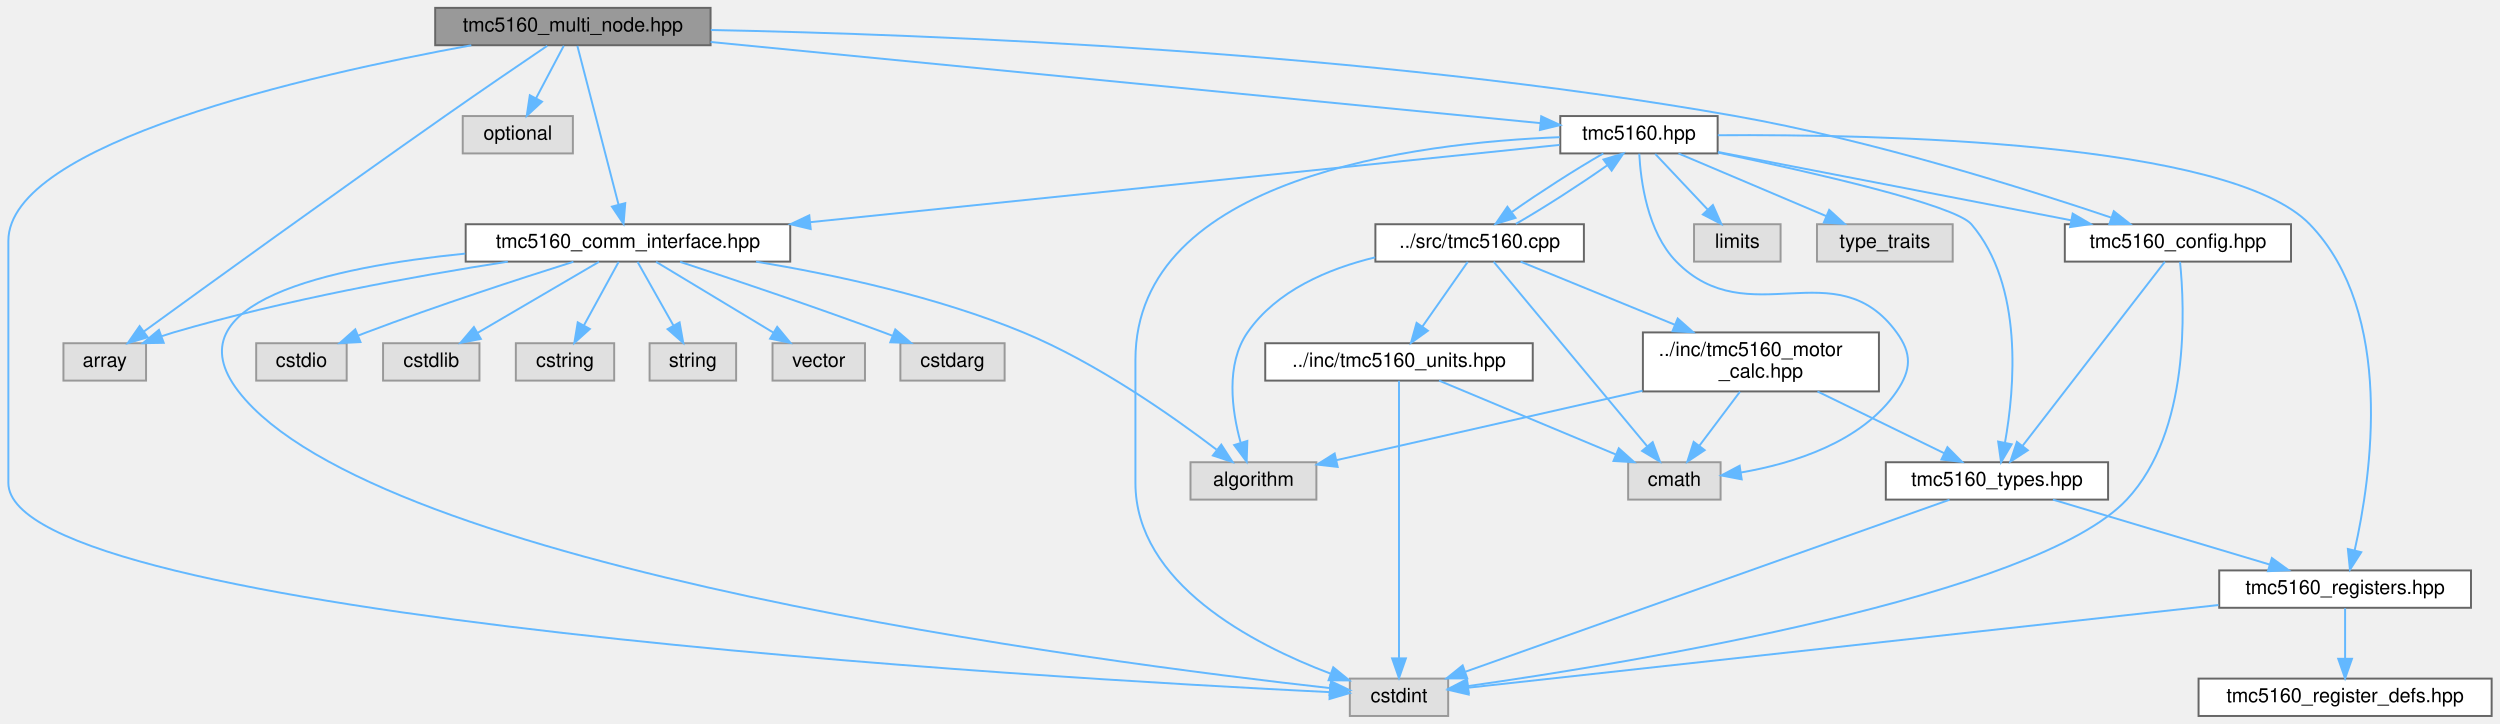
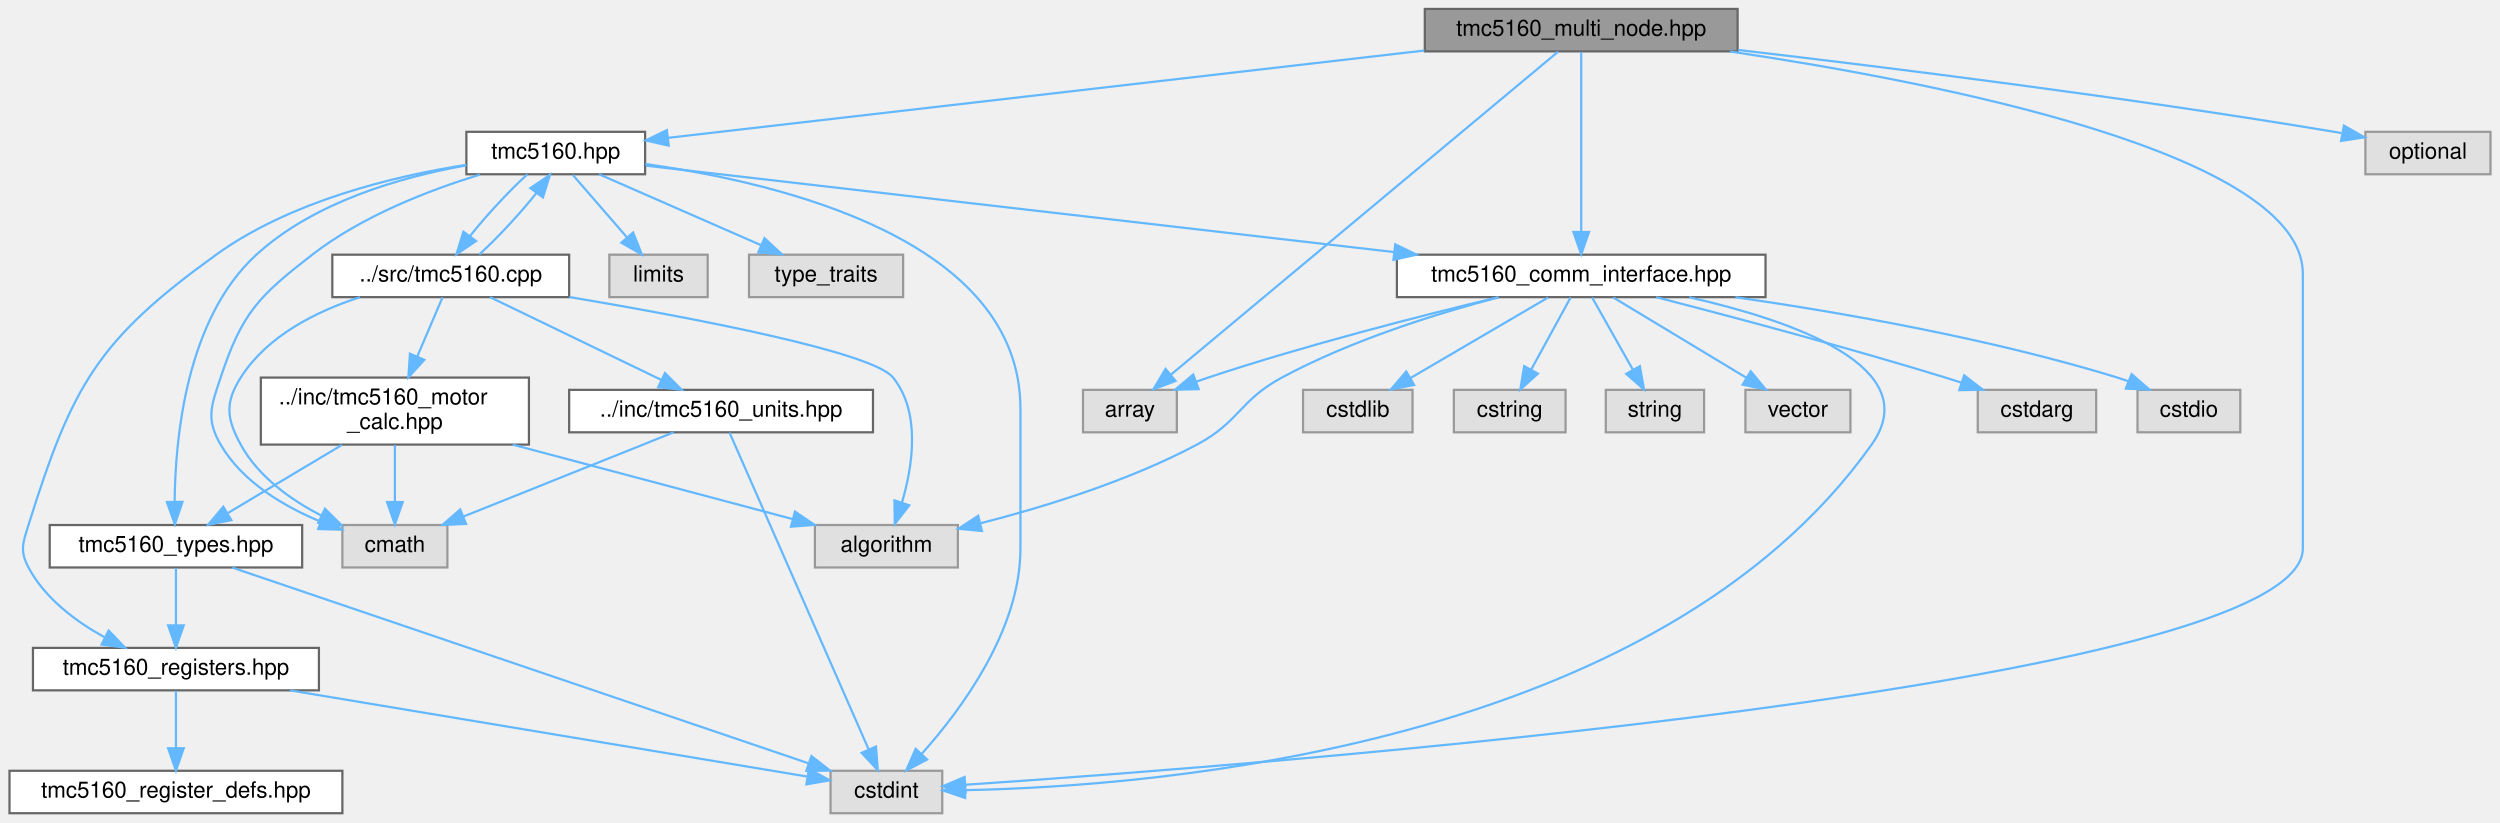
- <svg xmlns="http://www.w3.org/2000/svg" xmlns:xlink="http://www.w3.org/1999/xlink" width="1271pt" height="368pt" viewBox="0.00 0.00 1270.50 368.00">
+ <svg xmlns="http://www.w3.org/2000/svg" xmlns:xlink="http://www.w3.org/1999/xlink" width="1119pt" height="368pt" viewBox="0.00 0.00 1118.50 368.00">
  <g id="graph0" class="graph" transform="scale(1 1) rotate(0) translate(4 364)">
    <g id="Node000001" class="node">
      <g id="a_Node000001">
        <a xlink:title="High-level multi-node manager for multiple TMC5160 drivers on UART.">
-           <polygon fill="#999999" stroke="#666666" points="357,-360 217,-360 217,-341 357,-341 357,-360" />
-           <text text-anchor="middle" x="287" y="-348" font-family="Helvetica,sans-Serif" font-size="10.00">tmc5160_multi_node.hpp</text>
+           <polygon fill="#999999" stroke="#666666" points="773.5,-360 633.5,-360 633.5,-341 773.5,-341 773.5,-360" />
+           <text text-anchor="middle" x="703.5" y="-348" font-family="Helvetica,sans-Serif" font-size="10.00">tmc5160_multi_node.hpp</text>
        </a>
      </g>
    </g>
    <g id="Node000002" class="node">
      <g id="a_Node000002">
        <a xlink:title=" ">
-           <polygon fill="#e0e0e0" stroke="#999999" points="70,-189.5 28,-189.5 28,-170.5 70,-170.5 70,-189.5" />
-           <text text-anchor="middle" x="49" y="-177.5" font-family="Helvetica,sans-Serif" font-size="10.00">array</text>
+           <polygon fill="#e0e0e0" stroke="#999999" points="522.5,-189.5 480.5,-189.5 480.5,-170.5 522.5,-170.5 522.5,-189.5" />
+           <text text-anchor="middle" x="501.5" y="-177.5" font-family="Helvetica,sans-Serif" font-size="10.00">array</text>
        </a>
      </g>
    </g>
    <g id="edge1_Node000001_Node000002" class="edge">
      <g id="a_edge1_Node000001_Node000002">
        <a xlink:title=" ">
-           <path fill="none" stroke="#63b8ff" d="M273.99,-340.72C260.83,-331.8 239.92,-317.56 222,-305 166.12,-265.85 100.85,-218.67 68.81,-195.41" />
-           <polygon fill="#63b8ff" stroke="#63b8ff" points="70.83,-192.55 60.68,-189.51 66.72,-198.22 70.83,-192.55" />
+           <path fill="none" stroke="#63b8ff" d="M693.21,-340.91C660.93,-313.99 561.41,-230.98 519.94,-196.38" />
+           <polygon fill="#63b8ff" stroke="#63b8ff" points="521.94,-193.49 512.02,-189.77 517.45,-198.87 521.94,-193.49" />
        </a>
      </g>
    </g>
    <g id="Node000003" class="node">
      <g id="a_Node000003">
        <a xlink:title=" ">
-           <polygon fill="#e0e0e0" stroke="#999999" points="732,-19 682,-19 682,0 732,0 732,-19" />
-           <text text-anchor="middle" x="707" y="-7" font-family="Helvetica,sans-Serif" font-size="10.00">cstdint</text>
+           <polygon fill="#e0e0e0" stroke="#999999" points="417.5,-19 367.5,-19 367.5,0 417.5,0 417.5,-19" />
+           <text text-anchor="middle" x="392.5" y="-7" font-family="Helvetica,sans-Serif" font-size="10.00">cstdint</text>
        </a>
      </g>
    </g>
    <g id="edge2_Node000001_Node000003" class="edge">
      <g id="a_edge2_Node000001_Node000003">
        <a xlink:title=" ">
-           <path fill="none" stroke="#63b8ff" d="M235.36,-340.98C152.73,-325.87 0,-291.21 0,-241.5 0,-241.5 0,-241.5 0,-118.5 0,-49.82 528.02,-19.19 671.43,-12.13" />
-           <polygon fill="#63b8ff" stroke="#63b8ff" points="672.02,-15.61 681.84,-11.63 671.68,-8.62 672.02,-15.61" />
+           <path fill="none" stroke="#63b8ff" d="M770.03,-340.96C864.59,-326.93 1026.5,-295.08 1026.5,-241.5 1026.5,-241.5 1026.5,-241.5 1026.5,-118.5 1026.5,-57.28 561.2,-21.69 427.83,-12.75" />
+           <polygon fill="#63b8ff" stroke="#63b8ff" points="427.95,-9.25 417.74,-12.08 427.49,-16.23 427.95,-9.25" />
        </a>
      </g>
    </g>
    <g id="Node000004" class="node">
      <g id="a_Node000004">
        <a xlink:title=" ">
-           <polygon fill="#e0e0e0" stroke="#999999" points="287,-305 231,-305 231,-286 287,-286 287,-305" />
-           <text text-anchor="middle" x="259" y="-293" font-family="Helvetica,sans-Serif" font-size="10.00">optional</text>
+           <polygon fill="#e0e0e0" stroke="#999999" points="1110.5,-305 1054.5,-305 1054.5,-286 1110.5,-286 1110.5,-305" />
+           <text text-anchor="middle" x="1082.5" y="-293" font-family="Helvetica,sans-Serif" font-size="10.00">optional</text>
        </a>
      </g>
    </g>
    <g id="edge3_Node000001_Node000004" class="edge">
      <g id="a_edge3_Node000001_Node000004">
        <a xlink:title=" ">
-           <path fill="none" stroke="#63b8ff" d="M282.38,-340.75C278.54,-333.49 272.98,-322.95 268.24,-313.98" />
-           <polygon fill="#63b8ff" stroke="#63b8ff" points="271.3,-312.3 263.54,-305.09 265.11,-315.57 271.3,-312.3" />
+           <path fill="none" stroke="#63b8ff" d="M773.74,-341.64C842.05,-333.67 948.68,-320.34 1040.5,-305 1041.6,-304.82 1042.72,-304.62 1043.84,-304.43" />
+           <polygon fill="#63b8ff" stroke="#63b8ff" points="1044.89,-307.79 1054.08,-302.53 1043.61,-300.91 1044.89,-307.79" />
        </a>
      </g>
    </g>
    <g id="Node000005" class="node">
      <g id="a_Node000005">
        <a xlink:href="tmc5160_8hpp.html" target="_top" xlink:title="Main TMC5160 stepper motor driver interface and subsystem classes.">
-           <polygon fill="white" stroke="#666666" points="869,-305 789,-305 789,-286 869,-286 869,-305" />
-           <text text-anchor="middle" x="829" y="-293" font-family="Helvetica,sans-Serif" font-size="10.00">tmc5160.hpp</text>
+           <polygon fill="white" stroke="#666666" points="284.5,-305 204.5,-305 204.5,-286 284.5,-286 284.5,-305" />
+           <text text-anchor="middle" x="244.5" y="-293" font-family="Helvetica,sans-Serif" font-size="10.00">tmc5160.hpp</text>
        </a>
      </g>
    </g>
    <g id="edge4_Node000001_Node000005" class="edge">
      <g id="a_edge4_Node000001_Node000005">
        <a xlink:title=" ">
-           <path fill="none" stroke="#63b8ff" d="M357.02,-342.65C468.02,-331.8 681.71,-310.9 778.8,-301.41" />
-           <polygon fill="#63b8ff" stroke="#63b8ff" points="779.32,-304.87 788.93,-300.42 778.64,-297.91 779.32,-304.87" />
+           <path fill="none" stroke="#63b8ff" d="M633.29,-341.39C539.85,-330.6 376.88,-311.79 294.8,-302.31" />
+           <polygon fill="#63b8ff" stroke="#63b8ff" points="295.06,-298.81 284.72,-301.14 294.25,-305.77 295.06,-298.81" />
        </a>
      </g>
    </g>
    <g id="Node000009" class="node">
      <g id="a_Node000009">
        <a xlink:href="tmc5160__comm__interface_8hpp.html" target="_top" xlink:title="Communication interfaces for TMC5160 stepper motor driver using SPI and UART.">
-           <polygon fill="white" stroke="#666666" points="397.5,-250 232.5,-250 232.5,-231 397.5,-231 397.5,-250" />
-           <text text-anchor="middle" x="315" y="-238" font-family="Helvetica,sans-Serif" font-size="10.00">tmc5160_comm_interface.hpp</text>
-         </a>
-       </g>
-     </g>
-     <g id="edge39_Node000001_Node000009" class="edge">
-       <g id="a_edge39_Node000001_Node000009">
-         <a xlink:title=" ">
-           <path fill="none" stroke="#63b8ff" d="M289.29,-340.66C293.85,-323.09 304.12,-283.45 310.22,-259.95" />
-           <polygon fill="#63b8ff" stroke="#63b8ff" points="313.63,-260.72 312.76,-250.16 306.86,-258.96 313.63,-260.72" />
+           <polygon fill="white" stroke="#666666" points="786,-250 621,-250 621,-231 786,-231 786,-250" />
+           <text text-anchor="middle" x="703.5" y="-238" font-family="Helvetica,sans-Serif" font-size="10.00">tmc5160_comm_interface.hpp</text>
+         </a>
+       </g>
+     </g>
+     <g id="edge36_Node000001_Node000009" class="edge">
+       <g id="a_edge36_Node000001_Node000009">
+         <a xlink:title=" ">
+           <path fill="none" stroke="#63b8ff" d="M703.5,-340.66C703.5,-323.17 703.5,-283.8 703.5,-260.27" />
+           <polygon fill="#63b8ff" stroke="#63b8ff" points="707,-260.16 703.5,-250.16 700,-260.16 707,-260.16" />
+         </a>
+       </g>
+     </g>
+     <g id="edge6_Node000005_Node000003" class="edge">
+       <g id="a_edge6_Node000005_Node000003">
+         <a xlink:title=" ">
+           <path fill="none" stroke="#63b8ff" d="M284.6,-290.58C345.05,-282.21 452.5,-256.69 452.5,-181 452.5,-181 452.5,-181 452.5,-118.5 452.5,-82.09 426.12,-46.48 408.34,-26.62" />
+           <polygon fill="#63b8ff" stroke="#63b8ff" points="410.73,-24.05 401.35,-19.11 405.61,-28.82 410.73,-24.05" />
+         </a>
+       </g>
+     </g>
+     <g id="Node000006" class="node">
+       <g id="a_Node000006">
+         <a xlink:title=" ">
+           <polygon fill="#e0e0e0" stroke="#999999" points="196,-129 149,-129 149,-110 196,-110 196,-129" />
+           <text text-anchor="middle" x="172.5" y="-117" font-family="Helvetica,sans-Serif" font-size="10.00">cmath</text>
+         </a>
+       </g>
+     </g>
+     <g id="edge5_Node000005_Node000006" class="edge">
+       <g id="a_edge5_Node000005_Node000006">
+         <a xlink:title=" ">
+           <path fill="none" stroke="#63b8ff" d="M210.59,-285.86C187.73,-278.85 157.8,-267.27 135.5,-250 111.39,-231.33 104.1,-223.94 94.5,-195 90.3,-182.34 87.8,-176.53 94.5,-165 104.19,-148.32 122.73,-137.37 139.3,-130.51" />
+           <polygon fill="#63b8ff" stroke="#63b8ff" points="140.64,-133.74 148.75,-126.92 138.16,-127.2 140.64,-133.74" />
+         </a>
+       </g>
+     </g>
+     <g id="Node000007" class="node">
+       <g id="a_Node000007">
+         <a xlink:title=" ">
+           <polygon fill="#e0e0e0" stroke="#999999" points="312.5,-250 268.5,-250 268.5,-231 312.5,-231 312.5,-250" />
+           <text text-anchor="middle" x="290.5" y="-238" font-family="Helvetica,sans-Serif" font-size="10.00">limits</text>
+         </a>
+       </g>
+     </g>
+     <g id="edge7_Node000005_Node000007" class="edge">
+       <g id="a_edge7_Node000005_Node000007">
+         <a xlink:title=" ">
+           <path fill="none" stroke="#63b8ff" d="M252.1,-285.75C258.66,-278.18 268.32,-267.05 276.31,-257.84" />
+           <polygon fill="#63b8ff" stroke="#63b8ff" points="279.13,-259.94 283.05,-250.09 273.85,-255.35 279.13,-259.94" />
+         </a>
+       </g>
+     </g>
+     <g id="Node000008" class="node">
+       <g id="a_Node000008">
+         <a xlink:title=" ">
+           <polygon fill="#e0e0e0" stroke="#999999" points="400,-250 331,-250 331,-231 400,-231 400,-250" />
+           <text text-anchor="middle" x="365.5" y="-238" font-family="Helvetica,sans-Serif" font-size="10.00">type_traits</text>
+         </a>
+       </g>
+     </g>
+     <g id="edge8_Node000005_Node000008" class="edge">
+       <g id="a_edge8_Node000005_Node000008">
+         <a xlink:title=" ">
+           <path fill="none" stroke="#63b8ff" d="M263.94,-285.98C283.49,-277.42 313.88,-264.11 336.32,-254.28" />
+           <polygon fill="#63b8ff" stroke="#63b8ff" points="337.95,-257.39 345.71,-250.17 335.14,-250.98 337.95,-257.39" />
+         </a>
+       </g>
+     </g>
+     <g id="edge9_Node000005_Node000009" class="edge">
+       <g id="a_edge9_Node000005_Node000009">
+         <a xlink:title=" ">
+           <path fill="none" stroke="#63b8ff" d="M284.83,-289.84C359.49,-281.22 520.63,-262.62 619.8,-251.16" />
+           <polygon fill="#63b8ff" stroke="#63b8ff" points="620.26,-254.64 629.79,-250.01 619.46,-247.68 620.26,-254.64" />
        </a>
      </g>
    </g>
    <g id="Node000017" class="node">
      <g id="a_Node000017">
-         <a xlink:href="tmc5160__config_8hpp.html" target="_top" xlink:title="Configuration structures for TMC5160 stepper motor driver.">
-           <polygon fill="white" stroke="#666666" points="1160.5,-250 1045.5,-250 1045.5,-231 1160.5,-231 1160.5,-250" />
-           <text text-anchor="middle" x="1103" y="-238" font-family="Helvetica,sans-Serif" font-size="10.00">tmc5160_config.hpp</text>
-         </a>
-       </g>
-     </g>
-     <g id="edge40_Node000001_Node000017" class="edge">
-       <g id="a_edge40_Node000001_Node000017">
-         <a xlink:title=" ">
-           <path fill="none" stroke="#63b8ff" d="M357.16,-348.74C468.43,-346.52 691.82,-337.94 878,-305 947.15,-292.77 1025.61,-268.06 1069.2,-253.33" />
-           <polygon fill="#63b8ff" stroke="#63b8ff" points="1070.4,-256.62 1078.74,-250.08 1068.14,-250 1070.4,-256.62" />
-         </a>
-       </g>
-     </g>
-     <g id="edge6_Node000005_Node000003" class="edge">
-       <g id="a_edge6_Node000005_Node000003">
-         <a xlink:title=" ">
-           <path fill="none" stroke="#63b8ff" d="M788.72,-294.26C716.63,-291.47 573,-274.22 573,-181 573,-181 573,-181 573,-118.5 573,-67.54 632.47,-36.55 672.18,-21.53" />
-           <polygon fill="#63b8ff" stroke="#63b8ff" points="673.58,-24.75 681.8,-18.06 671.2,-18.16 673.58,-24.75" />
-         </a>
-       </g>
-     </g>
-     <g id="Node000006" class="node">
-       <g id="a_Node000006">
-         <a xlink:title=" ">
-           <polygon fill="#e0e0e0" stroke="#999999" points="870.5,-129 823.5,-129 823.5,-110 870.5,-110 870.5,-129" />
-           <text text-anchor="middle" x="847" y="-117" font-family="Helvetica,sans-Serif" font-size="10.00">cmath</text>
-         </a>
-       </g>
-     </g>
-     <g id="edge5_Node000005_Node000006" class="edge">
-       <g id="a_edge5_Node000005_Node000006">
-         <a xlink:title=" ">
-           <path fill="none" stroke="#63b8ff" d="M829.15,-285.85C829.85,-272.31 833.18,-246.12 848,-231 884.6,-193.66 929.2,-237.25 960,-195 967.85,-184.23 967.5,-176.02 960,-165 942.4,-139.15 907.26,-128.32 880.82,-123.78" />
-           <polygon fill="#63b8ff" stroke="#63b8ff" points="881.22,-120.3 870.81,-122.28 880.18,-127.22 881.22,-120.3" />
-         </a>
-       </g>
-     </g>
-     <g id="Node000007" class="node">
-       <g id="a_Node000007">
-         <a xlink:title=" ">
-           <polygon fill="#e0e0e0" stroke="#999999" points="901,-250 857,-250 857,-231 901,-231 901,-250" />
-           <text text-anchor="middle" x="879" y="-238" font-family="Helvetica,sans-Serif" font-size="10.00">limits</text>
-         </a>
-       </g>
-     </g>
-     <g id="edge7_Node000005_Node000007" class="edge">
-       <g id="a_edge7_Node000005_Node000007">
-         <a xlink:title=" ">
-           <path fill="none" stroke="#63b8ff" d="M837.26,-285.75C844.46,-278.11 855.11,-266.82 863.85,-257.56" />
-           <polygon fill="#63b8ff" stroke="#63b8ff" points="866.58,-259.76 870.9,-250.09 861.49,-254.96 866.58,-259.76" />
-         </a>
-       </g>
-     </g>
-     <g id="Node000008" class="node">
-       <g id="a_Node000008">
-         <a xlink:title=" ">
-           <polygon fill="#e0e0e0" stroke="#999999" points="988.5,-250 919.5,-250 919.5,-231 988.5,-231 988.5,-250" />
-           <text text-anchor="middle" x="954" y="-238" font-family="Helvetica,sans-Serif" font-size="10.00">type_traits</text>
-         </a>
-       </g>
-     </g>
-     <g id="edge8_Node000005_Node000008" class="edge">
-       <g id="a_edge8_Node000005_Node000008">
-         <a xlink:title=" ">
-           <path fill="none" stroke="#63b8ff" d="M849.08,-285.98C869.37,-277.38 900.96,-263.99 924.17,-254.15" />
-           <polygon fill="#63b8ff" stroke="#63b8ff" points="925.71,-257.3 933.55,-250.17 922.98,-250.85 925.71,-257.3" />
-         </a>
-       </g>
-     </g>
-     <g id="edge9_Node000005_Node000009" class="edge">
-       <g id="a_edge9_Node000005_Node000009">
-         <a xlink:title=" ">
-           <path fill="none" stroke="#63b8ff" d="M788.67,-290.34C707.11,-281.93 520.77,-262.72 407.64,-251.05" />
-           <polygon fill="#63b8ff" stroke="#63b8ff" points="407.91,-247.56 397.6,-250.02 407.19,-254.52 407.91,-247.56" />
+         <a xlink:href="tmc5160__registers_8hpp.html" target="_top" xlink:title="Register definitions and bitfield structures for TMC5160 stepper motor driver.">
+           <polygon fill="white" stroke="#666666" points="138.5,-74 10.5,-74 10.5,-55 138.5,-55 138.5,-74" />
+           <text text-anchor="middle" x="74.5" y="-62" font-family="Helvetica,sans-Serif" font-size="10.00">tmc5160_registers.hpp</text>
        </a>
      </g>
    </g>
    <g id="edge19_Node000005_Node000017" class="edge">
      <g id="a_edge19_Node000005_Node000017">
        <a xlink:title=" ">
-           <path fill="none" stroke="#63b8ff" d="M869.14,-286.74C916.61,-277.55 995.87,-262.22 1048.78,-251.99" />
-           <polygon fill="#63b8ff" stroke="#63b8ff" points="1049.51,-255.41 1058.67,-250.08 1048.18,-248.54 1049.51,-255.41" />
+           <path fill="none" stroke="#63b8ff" d="M204.46,-290.23C171.78,-285.1 125.74,-273.95 92.5,-250 39.39,-211.73 28.06,-191.48 8.5,-129 5.98,-120.94 4.53,-117.46 8.5,-110 15.81,-96.25 29.47,-85.99 42.47,-78.8" />
+           <polygon fill="#63b8ff" stroke="#63b8ff" points="44.39,-81.75 51.72,-74.11 41.22,-75.51 44.39,-81.75" />
+         </a>
+       </g>
+     </g>
+     <g id="Node000019" class="node">
+       <g id="a_Node000019">
+         <a xlink:href="tmc5160__types_8hpp.html" target="_top" xlink:title="Type definitions and enumerations for TMC5160 stepper motor driver.">
+           <polygon fill="white" stroke="#666666" points="131,-129 18,-129 18,-110 131,-110 131,-129" />
+           <text text-anchor="middle" x="74.5" y="-117" font-family="Helvetica,sans-Serif" font-size="10.00">tmc5160_types.hpp</text>
+         </a>
+       </g>
+     </g>
+     <g id="edge22_Node000005_Node000019" class="edge">
+       <g id="a_edge22_Node000005_Node000019">
+         <a xlink:title=" ">
+           <path fill="none" stroke="#63b8ff" d="M204.35,-289.96C175.16,-284.75 136.39,-273.64 110.5,-250 79.15,-221.37 74.18,-168.03 73.92,-139.56" />
+           <polygon fill="#63b8ff" stroke="#63b8ff" points="77.43,-139.37 74.03,-129.34 70.43,-139.3 77.43,-139.37" />
+         </a>
+       </g>
+     </g>
+     <g id="Node000020" class="node">
+       <g id="a_Node000020">
+         <a xlink:href="tmc5160_8cpp.html" target="_top" xlink:title="Implementation of TMC5160 driver methods.">
+           <polygon fill="white" stroke="#666666" points="250.5,-250 144.5,-250 144.5,-231 250.5,-231 250.5,-250" />
+           <text text-anchor="middle" x="197.5" y="-238" font-family="Helvetica,sans-Serif" font-size="10.00">../src/tmc5160.cpp</text>
+         </a>
+       </g>
+     </g>
+     <g id="edge25_Node000005_Node000020" class="edge">
+       <g id="a_edge25_Node000005_Node000020">
+         <a xlink:title=" ">
+           <path fill="none" stroke="#63b8ff" d="M231.83,-285.98C223.58,-278.53 213.39,-267.49 206.05,-258.27" />
+           <polygon fill="#63b8ff" stroke="#63b8ff" points="208.81,-256.12 200.04,-250.17 203.18,-260.29 208.81,-256.12" />
+         </a>
+       </g>
+     </g>
+     <g id="edge11_Node000009_Node000002" class="edge">
+       <g id="a_edge11_Node000009_Node000002">
+         <a xlink:title=" ">
+           <path fill="none" stroke="#63b8ff" d="M666.31,-230.95C632.22,-222.79 580.5,-209.6 536.5,-195 534.83,-194.45 533.13,-193.86 531.42,-193.24" />
+           <polygon fill="#63b8ff" stroke="#63b8ff" points="532.3,-189.83 521.71,-189.56 529.82,-196.38 532.3,-189.83" />
+         </a>
+       </g>
+     </g>
+     <g id="edge13_Node000009_Node000003" class="edge">
+       <g id="a_edge13_Node000009_Node000003">
+         <a xlink:title=" ">
+           <path fill="none" stroke="#63b8ff" d="M751.79,-230.94C798.25,-220.46 858.1,-199.69 833.5,-165 737.76,-30.02 514.58,-12.05 427.85,-10.33" />
+           <polygon fill="#63b8ff" stroke="#63b8ff" points="427.78,-6.82 417.73,-10.19 427.68,-13.82 427.78,-6.82" />
+         </a>
+       </g>
+     </g>
+     <g id="Node000010" class="node">
+       <g id="a_Node000010">
+         <a xlink:title=" ">
+           <polygon fill="#e0e0e0" stroke="#999999" points="424.5,-129 360.5,-129 360.5,-110 424.5,-110 424.5,-129" />
+           <text text-anchor="middle" x="392.5" y="-117" font-family="Helvetica,sans-Serif" font-size="10.00">algorithm</text>
+         </a>
+       </g>
+     </g>
+     <g id="edge10_Node000009_Node000010" class="edge">
+       <g id="a_edge10_Node000009_Node000010">
+         <a xlink:title=" ">
+           <path fill="none" stroke="#63b8ff" d="M666.55,-230.94C638.82,-223.65 600.46,-211.69 569.5,-195 550.56,-184.79 550.5,-175.11 531.5,-165 500.82,-148.67 463.12,-137.07 434.72,-129.81" />
+           <polygon fill="#63b8ff" stroke="#63b8ff" points="435.26,-126.34 424.71,-127.33 433.58,-133.13 435.26,-126.34" />
+         </a>
+       </g>
+     </g>
+     <g id="Node000011" class="node">
+       <g id="a_Node000011">
+         <a xlink:title=" ">
+           <polygon fill="#e0e0e0" stroke="#999999" points="934,-189.5 881,-189.5 881,-170.5 934,-170.5 934,-189.5" />
+           <text text-anchor="middle" x="907.5" y="-177.5" font-family="Helvetica,sans-Serif" font-size="10.00">cstdarg</text>
+         </a>
+       </g>
+     </g>
+     <g id="edge12_Node000009_Node000011" class="edge">
+       <g id="a_edge12_Node000009_Node000011">
+         <a xlink:title=" ">
+           <path fill="none" stroke="#63b8ff" d="M737.08,-230.99C770.16,-222.45 822.05,-208.64 866.5,-195 868.81,-194.29 871.18,-193.54 873.56,-192.77" />
+           <polygon fill="#63b8ff" stroke="#63b8ff" points="874.91,-196.01 883.3,-189.54 872.71,-189.37 874.91,-196.01" />
+         </a>
+       </g>
+     </g>
+     <g id="Node000012" class="node">
+       <g id="a_Node000012">
+         <a xlink:title=" ">
+           <polygon fill="#e0e0e0" stroke="#999999" points="998.5,-189.5 952.5,-189.5 952.5,-170.5 998.5,-170.5 998.5,-189.5" />
+           <text text-anchor="middle" x="975.5" y="-177.5" font-family="Helvetica,sans-Serif" font-size="10.00">cstdio</text>
+         </a>
+       </g>
+     </g>
+     <g id="edge14_Node000009_Node000012" class="edge">
+       <g id="a_edge14_Node000009_Node000012">
+         <a xlink:title=" ">
+           <path fill="none" stroke="#63b8ff" d="M772.52,-230.98C821.04,-223.96 887.09,-212.32 943.5,-195 945.13,-194.5 946.8,-193.94 948.46,-193.34" />
+           <polygon fill="#63b8ff" stroke="#63b8ff" points="949.85,-196.55 957.83,-189.59 947.25,-190.05 949.85,-196.55" />
+         </a>
+       </g>
+     </g>
+     <g id="Node000013" class="node">
+       <g id="a_Node000013">
+         <a xlink:title=" ">
+           <polygon fill="#e0e0e0" stroke="#999999" points="628,-189.5 579,-189.5 579,-170.5 628,-170.5 628,-189.5" />
+           <text text-anchor="middle" x="603.5" y="-177.5" font-family="Helvetica,sans-Serif" font-size="10.00">cstdlib</text>
+         </a>
+       </g>
+     </g>
+     <g id="edge15_Node000009_Node000013" class="edge">
+       <g id="a_edge15_Node000009_Node000013">
+         <a xlink:title=" ">
+           <path fill="none" stroke="#63b8ff" d="M688.74,-230.87C672.5,-221.36 646.15,-205.95 627.04,-194.77" />
+           <polygon fill="#63b8ff" stroke="#63b8ff" points="628.71,-191.7 618.32,-189.67 625.18,-197.74 628.71,-191.7" />
+         </a>
+       </g>
+     </g>
+     <g id="Node000014" class="node">
+       <g id="a_Node000014">
+         <a xlink:title=" ">
+           <polygon fill="#e0e0e0" stroke="#999999" points="696.5,-189.5 646.5,-189.5 646.5,-170.5 696.5,-170.5 696.5,-189.5" />
+           <text text-anchor="middle" x="671.5" y="-177.5" font-family="Helvetica,sans-Serif" font-size="10.00">cstring</text>
+         </a>
+       </g>
+     </g>
+     <g id="edge16_Node000009_Node000014" class="edge">
+       <g id="a_edge16_Node000009_Node000014">
+         <a xlink:title=" ">
+           <path fill="none" stroke="#63b8ff" d="M698.78,-230.87C694.15,-222.4 686.95,-209.24 681.11,-198.57" />
+           <polygon fill="#63b8ff" stroke="#63b8ff" points="684.11,-196.76 676.24,-189.67 677.97,-200.12 684.11,-196.76" />
+         </a>
+       </g>
+     </g>
+     <g id="Node000015" class="node">
+       <g id="a_Node000015">
+         <a xlink:title=" ">
+           <polygon fill="#e0e0e0" stroke="#999999" points="758.5,-189.5 714.5,-189.5 714.5,-170.5 758.5,-170.5 758.5,-189.5" />
+           <text text-anchor="middle" x="736.5" y="-177.5" font-family="Helvetica,sans-Serif" font-size="10.00">string</text>
+         </a>
+       </g>
+     </g>
+     <g id="edge17_Node000009_Node000015" class="edge">
+       <g id="a_edge17_Node000009_Node000015">
+         <a xlink:title=" ">
+           <path fill="none" stroke="#63b8ff" d="M708.37,-230.87C713.15,-222.4 720.57,-209.24 726.59,-198.57" />
+           <polygon fill="#63b8ff" stroke="#63b8ff" points="729.75,-200.1 731.61,-189.67 723.65,-196.66 729.75,-200.1" />
+         </a>
+       </g>
+     </g>
+     <g id="Node000016" class="node">
+       <g id="a_Node000016">
+         <a xlink:title=" ">
+           <polygon fill="#e0e0e0" stroke="#999999" points="824,-189.5 777,-189.5 777,-170.5 824,-170.5 824,-189.5" />
+           <text text-anchor="middle" x="800.5" y="-177.5" font-family="Helvetica,sans-Serif" font-size="10.00">vector</text>
+         </a>
+       </g>
+     </g>
+     <g id="edge18_Node000009_Node000016" class="edge">
+       <g id="a_edge18_Node000009_Node000016">
+         <a xlink:title=" ">
+           <path fill="none" stroke="#63b8ff" d="M717.81,-230.87C733.5,-221.41 758.9,-206.09 777.41,-194.92" />
+           <polygon fill="#63b8ff" stroke="#63b8ff" points="779.37,-197.83 786.13,-189.67 775.76,-191.83 779.37,-197.83" />
+         </a>
+       </g>
+     </g>
+     <g id="edge20_Node000017_Node000003" class="edge">
+       <g id="a_edge20_Node000017_Node000003">
+         <a xlink:title=" ">
+           <path fill="none" stroke="#63b8ff" d="M125.59,-54.98C190.41,-44.18 300.54,-25.83 356.92,-16.43" />
+           <polygon fill="#63b8ff" stroke="#63b8ff" points="357.84,-19.82 367.13,-14.73 356.69,-12.92 357.84,-19.82" />
        </a>
      </g>
    </g>
    <g id="Node000018" class="node">
      <g id="a_Node000018">
-         <a xlink:href="tmc5160__types_8hpp.html" target="_top" xlink:title="Type definitions and enumerations for TMC5160 stepper motor driver.">
-           <polygon fill="white" stroke="#666666" points="1067.5,-129 954.5,-129 954.5,-110 1067.5,-110 1067.5,-129" />
-           <text text-anchor="middle" x="1011" y="-117" font-family="Helvetica,sans-Serif" font-size="10.00">tmc5160_types.hpp</text>
-         </a>
-       </g>
-     </g>
-     <g id="edge27_Node000005_Node000018" class="edge">
-       <g id="a_edge27_Node000005_Node000018">
-         <a xlink:title=" ">
-           <path fill="none" stroke="#63b8ff" d="M869.32,-286.39C916.58,-276.5 989.55,-259.89 998,-250 1024.69,-218.74 1020.01,-166.5 1015.07,-138.9" />
-           <polygon fill="#63b8ff" stroke="#63b8ff" points="1018.48,-138.13 1013.09,-129.01 1011.62,-139.5 1018.48,-138.13" />
-         </a>
-       </g>
-     </g>
-     <g id="Node000019" class="node">
-       <g id="a_Node000019">
-         <a xlink:href="tmc5160__registers_8hpp.html" target="_top" xlink:title="Register definitions and bitfield structures for TMC5160 stepper motor driver.">
-           <polygon fill="white" stroke="#666666" points="1252,-74 1124,-74 1124,-55 1252,-55 1252,-74" />
-           <text text-anchor="middle" x="1188" y="-62" font-family="Helvetica,sans-Serif" font-size="10.00">tmc5160_registers.hpp</text>
-         </a>
-       </g>
-     </g>
-     <g id="edge26_Node000005_Node000019" class="edge">
-       <g id="a_edge26_Node000005_Node000019">
-         <a xlink:title=" ">
-           <path fill="none" stroke="#63b8ff" d="M869.09,-295.24C950.13,-295.81 1129.2,-292.15 1170,-250 1213.61,-204.94 1201.27,-121.59 1192.88,-84.34" />
-           <polygon fill="#63b8ff" stroke="#63b8ff" points="1196.21,-83.26 1190.47,-74.36 1189.41,-84.9 1196.21,-83.26" />
+         <a xlink:href="tmc5160__register__defs_8hpp.html" target="_top" xlink:title="X-MACRO definitions for TMC5160 registers.">
+           <polygon fill="white" stroke="#666666" points="149,-19 0,-19 0,0 149,0 149,-19" />
+           <text text-anchor="middle" x="74.5" y="-7" font-family="Helvetica,sans-Serif" font-size="10.00">tmc5160_register_defs.hpp</text>
+         </a>
+       </g>
+     </g>
+     <g id="edge21_Node000017_Node000018" class="edge">
+       <g id="a_edge21_Node000017_Node000018">
+         <a xlink:title=" ">
+           <path fill="none" stroke="#63b8ff" d="M74.5,-54.75C74.5,-47.8 74.5,-37.85 74.5,-29.13" />
+           <polygon fill="#63b8ff" stroke="#63b8ff" points="78,-29.09 74.5,-19.09 71,-29.09 78,-29.09" />
+         </a>
+       </g>
+     </g>
+     <g id="edge23_Node000019_Node000003" class="edge">
+       <g id="a_edge23_Node000019_Node000003">
+         <a xlink:title=" ">
+           <path fill="none" stroke="#63b8ff" d="M99.72,-109.94C156.19,-90.76 292.92,-44.32 357.55,-22.37" />
+           <polygon fill="#63b8ff" stroke="#63b8ff" points="358.94,-25.6 367.28,-19.07 356.68,-18.97 358.94,-25.6" />
+         </a>
+       </g>
+     </g>
+     <g id="edge24_Node000019_Node000017" class="edge">
+       <g id="a_edge24_Node000019_Node000017">
+         <a xlink:title=" ">
+           <path fill="none" stroke="#63b8ff" d="M74.5,-109.75C74.5,-102.8 74.5,-92.85 74.5,-84.13" />
+           <polygon fill="#63b8ff" stroke="#63b8ff" points="78,-84.09 74.5,-74.09 71,-84.09 78,-84.09" />
+         </a>
+       </g>
+     </g>
+     <g id="edge26_Node000020_Node000005" class="edge">
+       <g id="a_edge26_Node000020_Node000005">
+         <a xlink:title=" ">
+           <path fill="none" stroke="#63b8ff" d="M210.25,-250.09C218.47,-257.52 228.6,-268.5 235.91,-277.67" />
+           <polygon fill="#63b8ff" stroke="#63b8ff" points="233.13,-279.8 241.91,-285.75 238.76,-275.63 233.13,-279.8" />
+         </a>
+       </g>
+     </g>
+     <g id="edge28_Node000020_Node000006" class="edge">
+       <g id="a_edge28_Node000020_Node000006">
+         <a xlink:title=" ">
+           <path fill="none" stroke="#63b8ff" d="M156.88,-230.99C137.18,-224.59 115.28,-213.61 103.5,-195 96.37,-183.73 97.12,-176.71 103.5,-165 111.26,-150.76 125.75,-140.39 139.45,-133.26" />
+           <polygon fill="#63b8ff" stroke="#63b8ff" points="141.2,-136.3 148.72,-128.84 138.19,-129.99 141.2,-136.3" />
+         </a>
+       </g>
+     </g>
+     <g id="edge27_Node000020_Node000010" class="edge">
+       <g id="a_edge27_Node000020_Node000010">
+         <a xlink:title=" ">
+           <path fill="none" stroke="#63b8ff" d="M250.57,-231.06C306.07,-221.69 386.38,-206.4 395.5,-195 407.97,-179.41 404.33,-155.57 399.46,-139.07" />
+           <polygon fill="#63b8ff" stroke="#63b8ff" points="402.73,-137.83 396.24,-129.45 396.1,-140.05 402.73,-137.83" />
        </a>
      </g>
    </g>
    <g id="Node000021" class="node">
      <g id="a_Node000021">
-         <a xlink:href="tmc5160_8cpp.html" target="_top" xlink:title="Implementation of TMC5160 driver methods.">
-           <polygon fill="white" stroke="#666666" points="801,-250 695,-250 695,-231 801,-231 801,-250" />
-           <text text-anchor="middle" x="748" y="-238" font-family="Helvetica,sans-Serif" font-size="10.00">../src/tmc5160.cpp</text>
-         </a>
-       </g>
-     </g>
-     <g id="edge28_Node000005_Node000021" class="edge">
-       <g id="a_edge28_Node000005_Node000021">
-         <a xlink:title=" ">
-           <path fill="none" stroke="#63b8ff" d="M810.87,-285.98C796.9,-278 778.04,-265.88 764.5,-256.31" />
-           <polygon fill="#63b8ff" stroke="#63b8ff" points="766.24,-253.24 756.1,-250.17 762.11,-258.9 766.24,-253.24" />
-         </a>
-       </g>
-     </g>
-     <g id="edge11_Node000009_Node000002" class="edge">
-       <g id="a_edge11_Node000009_Node000002">
-         <a xlink:title=" ">
-           <path fill="none" stroke="#63b8ff" d="M253.94,-230.98C206.93,-223.65 140.63,-211.62 84,-195 82.07,-194.43 80.1,-193.8 78.12,-193.13" />
-           <polygon fill="#63b8ff" stroke="#63b8ff" points="78.98,-189.71 68.39,-189.52 76.55,-196.28 78.98,-189.71" />
-         </a>
-       </g>
-     </g>
-     <g id="edge13_Node000009_Node000003" class="edge">
-       <g id="a_edge13_Node000009_Node000003">
-         <a xlink:title=" ">
-           <path fill="none" stroke="#63b8ff" d="M232.27,-235.07C163.44,-228.16 81.94,-210.43 117,-165 186.56,-74.88 555.55,-27.15 671.86,-14.18" />
-           <polygon fill="#63b8ff" stroke="#63b8ff" points="672.44,-17.64 682,-13.07 671.67,-10.68 672.44,-17.64" />
-         </a>
-       </g>
-     </g>
-     <g id="Node000010" class="node">
-       <g id="a_Node000010">
-         <a xlink:title=" ">
-           <polygon fill="#e0e0e0" stroke="#999999" points="665,-129 601,-129 601,-110 665,-110 665,-129" />
-           <text text-anchor="middle" x="633" y="-117" font-family="Helvetica,sans-Serif" font-size="10.00">algorithm</text>
-         </a>
-       </g>
-     </g>
-     <g id="edge10_Node000009_Node000010" class="edge">
-       <g id="a_edge10_Node000009_Node000010">
-         <a xlink:title=" ">
-           <path fill="none" stroke="#63b8ff" d="M380.11,-230.99C420.33,-224.31 472.41,-213.04 516,-195 553.35,-179.54 592.03,-152.32 614.23,-135.41" />
-           <polygon fill="#63b8ff" stroke="#63b8ff" points="616.66,-137.96 622.42,-129.07 612.37,-132.42 616.66,-137.96" />
-         </a>
-       </g>
-     </g>
-     <g id="Node000011" class="node">
-       <g id="a_Node000011">
-         <a xlink:title=" ">
-           <polygon fill="#e0e0e0" stroke="#999999" points="506.5,-189.5 453.5,-189.5 453.5,-170.5 506.5,-170.5 506.5,-189.5" />
-           <text text-anchor="middle" x="480" y="-177.5" font-family="Helvetica,sans-Serif" font-size="10.00">cstdarg</text>
-         </a>
-       </g>
-     </g>
-     <g id="edge12_Node000009_Node000011" class="edge">
-       <g id="a_edge12_Node000009_Node000011">
-         <a xlink:title=" ">
-           <path fill="none" stroke="#63b8ff" d="M341.53,-230.86C367.9,-222.16 409.44,-208.19 445,-195 446.42,-194.47 447.87,-193.93 449.33,-193.37" />
-           <polygon fill="#63b8ff" stroke="#63b8ff" points="450.92,-196.51 458.97,-189.61 448.38,-189.98 450.92,-196.51" />
-         </a>
-       </g>
-     </g>
-     <g id="Node000012" class="node">
-       <g id="a_Node000012">
-         <a xlink:title=" ">
-           <polygon fill="#e0e0e0" stroke="#999999" points="172,-189.5 126,-189.5 126,-170.5 172,-170.5 172,-189.5" />
-           <text text-anchor="middle" x="149" y="-177.5" font-family="Helvetica,sans-Serif" font-size="10.00">cstdio</text>
-         </a>
-       </g>
-     </g>
-     <g id="edge14_Node000009_Node000012" class="edge">
-       <g id="a_edge14_Node000009_Node000012">
-         <a xlink:title=" ">
-           <path fill="none" stroke="#63b8ff" d="M287.27,-230.92C260.21,-222.38 217.98,-208.63 182,-195 180.62,-194.48 179.21,-193.93 177.79,-193.37" />
-           <polygon fill="#63b8ff" stroke="#63b8ff" points="179.02,-190.09 168.44,-189.55 176.37,-196.57 179.02,-190.09" />
-         </a>
-       </g>
-     </g>
-     <g id="Node000013" class="node">
-       <g id="a_Node000013">
-         <a xlink:title=" ">
-           <polygon fill="#e0e0e0" stroke="#999999" points="239.5,-189.5 190.5,-189.5 190.5,-170.5 239.5,-170.5 239.5,-189.5" />
-           <text text-anchor="middle" x="215" y="-177.5" font-family="Helvetica,sans-Serif" font-size="10.00">cstdlib</text>
-         </a>
-       </g>
-     </g>
-     <g id="edge15_Node000009_Node000013" class="edge">
-       <g id="a_edge15_Node000009_Node000013">
-         <a xlink:title=" ">
-           <path fill="none" stroke="#63b8ff" d="M300.24,-230.87C284,-221.36 257.65,-205.95 238.54,-194.77" />
-           <polygon fill="#63b8ff" stroke="#63b8ff" points="240.21,-191.7 229.82,-189.67 236.68,-197.74 240.21,-191.7" />
-         </a>
-       </g>
-     </g>
-     <g id="Node000014" class="node">
-       <g id="a_Node000014">
-         <a xlink:title=" ">
-           <polygon fill="#e0e0e0" stroke="#999999" points="308,-189.5 258,-189.5 258,-170.5 308,-170.5 308,-189.5" />
-           <text text-anchor="middle" x="283" y="-177.5" font-family="Helvetica,sans-Serif" font-size="10.00">cstring</text>
-         </a>
-       </g>
-     </g>
-     <g id="edge16_Node000009_Node000014" class="edge">
-       <g id="a_edge16_Node000009_Node000014">
-         <a xlink:title=" ">
-           <path fill="none" stroke="#63b8ff" d="M310.28,-230.87C305.65,-222.4 298.45,-209.24 292.61,-198.57" />
-           <polygon fill="#63b8ff" stroke="#63b8ff" points="295.61,-196.76 287.74,-189.67 289.47,-200.12 295.61,-196.76" />
-         </a>
-       </g>
-     </g>
-     <g id="Node000015" class="node">
-       <g id="a_Node000015">
-         <a xlink:title=" ">
-           <polygon fill="#e0e0e0" stroke="#999999" points="370,-189.5 326,-189.5 326,-170.5 370,-170.5 370,-189.5" />
-           <text text-anchor="middle" x="348" y="-177.5" font-family="Helvetica,sans-Serif" font-size="10.00">string</text>
-         </a>
-       </g>
-     </g>
-     <g id="edge17_Node000009_Node000015" class="edge">
-       <g id="a_edge17_Node000009_Node000015">
-         <a xlink:title=" ">
-           <path fill="none" stroke="#63b8ff" d="M319.87,-230.87C324.65,-222.4 332.07,-209.24 338.09,-198.57" />
-           <polygon fill="#63b8ff" stroke="#63b8ff" points="341.25,-200.1 343.11,-189.67 335.15,-196.66 341.25,-200.1" />
-         </a>
-       </g>
-     </g>
-     <g id="Node000016" class="node">
-       <g id="a_Node000016">
-         <a xlink:title=" ">
-           <polygon fill="#e0e0e0" stroke="#999999" points="435.5,-189.5 388.5,-189.5 388.5,-170.5 435.5,-170.5 435.5,-189.5" />
-           <text text-anchor="middle" x="412" y="-177.5" font-family="Helvetica,sans-Serif" font-size="10.00">vector</text>
-         </a>
-       </g>
-     </g>
-     <g id="edge18_Node000009_Node000016" class="edge">
-       <g id="a_edge18_Node000009_Node000016">
-         <a xlink:title=" ">
-           <path fill="none" stroke="#63b8ff" d="M329.31,-230.87C345,-221.41 370.4,-206.09 388.91,-194.92" />
-           <polygon fill="#63b8ff" stroke="#63b8ff" points="390.87,-197.83 397.63,-189.67 387.26,-191.83 390.87,-197.83" />
-         </a>
-       </g>
-     </g>
-     <g id="edge25_Node000017_Node000003" class="edge">
-       <g id="a_edge25_Node000017_Node000003">
-         <a xlink:title=" ">
-           <path fill="none" stroke="#63b8ff" d="M1104.07,-230.89C1106.42,-207.93 1109.45,-144.64 1077,-110 1030.83,-60.71 825.1,-27.01 741.99,-15.18" />
-           <polygon fill="#63b8ff" stroke="#63b8ff" points="742.42,-11.71 732.03,-13.78 741.44,-18.64 742.42,-11.71" />
-         </a>
-       </g>
-     </g>
-     <g id="edge20_Node000017_Node000018" class="edge">
-       <g id="a_edge20_Node000017_Node000018">
-         <a xlink:title=" ">
-           <path fill="none" stroke="#63b8ff" d="M1096.38,-230.94C1081.27,-211.4 1044,-163.18 1024.07,-137.4" />
-           <polygon fill="#63b8ff" stroke="#63b8ff" points="1026.69,-135.07 1017.8,-129.3 1021.15,-139.35 1026.69,-135.07" />
-         </a>
-       </g>
-     </g>
-     <g id="edge21_Node000018_Node000003" class="edge">
-       <g id="a_edge21_Node000018_Node000003">
-         <a xlink:title=" ">
-           <path fill="none" stroke="#63b8ff" d="M986.89,-109.94C933.01,-90.79 802.73,-44.51 740.79,-22.51" />
-           <polygon fill="#63b8ff" stroke="#63b8ff" points="741.71,-19.12 731.11,-19.07 739.36,-25.71 741.71,-19.12" />
-         </a>
-       </g>
-     </g>
-     <g id="edge22_Node000018_Node000019" class="edge">
-       <g id="a_edge22_Node000018_Node000019">
-         <a xlink:title=" ">
-           <path fill="none" stroke="#63b8ff" d="M1039.44,-109.98C1069.28,-101.05 1116.38,-86.94 1149.53,-77.02" />
-           <polygon fill="#63b8ff" stroke="#63b8ff" points="1150.76,-80.3 1159.34,-74.08 1148.76,-73.6 1150.76,-80.3" />
-         </a>
-       </g>
-     </g>
-     <g id="edge23_Node000019_Node000003" class="edge">
-       <g id="a_edge23_Node000019_Node000003">
-         <a xlink:title=" ">
-           <path fill="none" stroke="#63b8ff" d="M1123.63,-56.41C1020.73,-45.07 822.62,-23.24 742.21,-14.38" />
-           <polygon fill="#63b8ff" stroke="#63b8ff" points="742.43,-10.88 732.11,-13.27 741.66,-17.84 742.43,-10.88" />
-         </a>
-       </g>
-     </g>
-     <g id="Node000020" class="node">
-       <g id="a_Node000020">
-         <a xlink:href="tmc5160__register__defs_8hpp.html" target="_top" xlink:title="X-MACRO definitions for TMC5160 registers.">
-           <polygon fill="white" stroke="#666666" points="1262.5,-19 1113.5,-19 1113.5,0 1262.5,0 1262.5,-19" />
-           <text text-anchor="middle" x="1188" y="-7" font-family="Helvetica,sans-Serif" font-size="10.00">tmc5160_register_defs.hpp</text>
-         </a>
-       </g>
-     </g>
-     <g id="edge24_Node000019_Node000020" class="edge">
-       <g id="a_edge24_Node000019_Node000020">
-         <a xlink:title=" ">
-           <path fill="none" stroke="#63b8ff" d="M1188,-54.75C1188,-47.8 1188,-37.85 1188,-29.13" />
-           <polygon fill="#63b8ff" stroke="#63b8ff" points="1191.5,-29.09 1188,-19.09 1184.5,-29.09 1191.5,-29.09" />
-         </a>
-       </g>
-     </g>
-     <g id="edge29_Node000021_Node000005" class="edge">
-       <g id="a_edge29_Node000021_Node000005">
-         <a xlink:title=" ">
-           <path fill="none" stroke="#63b8ff" d="M766.4,-250.17C780.43,-258.21 799.29,-270.34 812.76,-279.88" />
-           <polygon fill="#63b8ff" stroke="#63b8ff" points="810.96,-282.9 821.1,-285.98 815.1,-277.25 810.96,-282.9" />
-         </a>
-       </g>
-     </g>
-     <g id="edge31_Node000021_Node000006" class="edge">
-       <g id="a_edge31_Node000021_Node000006">
-         <a xlink:title=" ">
-           <path fill="none" stroke="#63b8ff" d="M755.12,-230.94C771.45,-211.31 811.84,-162.76 833.22,-137.07" />
-           <polygon fill="#63b8ff" stroke="#63b8ff" points="835.97,-139.23 839.68,-129.3 830.59,-134.75 835.97,-139.23" />
-         </a>
-       </g>
-     </g>
-     <g id="edge30_Node000021_Node000010" class="edge">
-       <g id="a_edge30_Node000021_Node000010">
-         <a xlink:title=" ">
-           <path fill="none" stroke="#63b8ff" d="M694.91,-233.17C670.91,-227.36 644.7,-216.25 630,-195 618.75,-178.74 622,-155.36 626.44,-139.14" />
-           <polygon fill="#63b8ff" stroke="#63b8ff" points="629.89,-139.83 629.55,-129.24 623.21,-137.73 629.89,-139.83" />
+         <a xlink:href="tmc5160__units_8hpp.html" target="_top" xlink:title="Unit conversion functions for TMC5160 driver.">
+           <polygon fill="white" stroke="#666666" points="386.5,-189.5 250.5,-189.5 250.5,-170.5 386.5,-170.5 386.5,-189.5" />
+           <text text-anchor="middle" x="318.5" y="-177.5" font-family="Helvetica,sans-Serif" font-size="10.00">../inc/tmc5160_units.hpp</text>
+         </a>
+       </g>
+     </g>
+     <g id="edge29_Node000020_Node000021" class="edge">
+       <g id="a_edge29_Node000020_Node000021">
+         <a xlink:title=" ">
+           <path fill="none" stroke="#63b8ff" d="M215.09,-230.99C235.26,-221.25 268.52,-205.16 291.86,-193.88" />
+           <polygon fill="#63b8ff" stroke="#63b8ff" points="293.4,-197.02 300.88,-189.52 290.36,-190.72 293.4,-197.02" />
        </a>
      </g>
    </g>
    <g id="Node000022" class="node">
      <g id="a_Node000022">
-         <a xlink:href="tmc5160__units_8hpp.html" target="_top" xlink:title="Unit conversion functions for TMC5160 driver.">
-           <polygon fill="white" stroke="#666666" points="775,-189.5 639,-189.5 639,-170.5 775,-170.5 775,-189.5" />
-           <text text-anchor="middle" x="707" y="-177.5" font-family="Helvetica,sans-Serif" font-size="10.00">../inc/tmc5160_units.hpp</text>
-         </a>
-       </g>
-     </g>
-     <g id="edge32_Node000021_Node000022" class="edge">
-       <g id="a_edge32_Node000021_Node000022">
-         <a xlink:title=" ">
-           <path fill="none" stroke="#63b8ff" d="M741.95,-230.87C735.89,-222.23 726.41,-208.7 718.86,-197.92" />
-           <polygon fill="#63b8ff" stroke="#63b8ff" points="721.68,-195.85 713.07,-189.67 715.95,-199.87 721.68,-195.85" />
-         </a>
-       </g>
-     </g>
-     <g id="Node000023" class="node">
-       <g id="a_Node000023">
        <a xlink:href="tmc5160__motor__calc_8hpp.html" target="_top" xlink:title="Motor current calculation functions for TMC5160.">
-           <polygon fill="white" stroke="#666666" points="951,-195 831,-195 831,-165 951,-165 951,-195" />
-           <text text-anchor="start" x="839" y="-183" font-family="Helvetica,sans-Serif" font-size="10.00">../inc/tmc5160_motor</text>
-           <text text-anchor="middle" x="891" y="-172" font-family="Helvetica,sans-Serif" font-size="10.00">_calc.hpp</text>
-         </a>
-       </g>
-     </g>
-     <g id="edge35_Node000021_Node000023" class="edge">
-       <g id="a_edge35_Node000021_Node000023">
-         <a xlink:title=" ">
-           <path fill="none" stroke="#63b8ff" d="M768.79,-230.99C789.28,-222.61 821.22,-209.55 847.31,-198.87" />
-           <polygon fill="#63b8ff" stroke="#63b8ff" points="848.69,-202.09 856.62,-195.06 846.04,-195.61 848.69,-202.09" />
-         </a>
-       </g>
-     </g>
-     <g id="edge34_Node000022_Node000003" class="edge">
-       <g id="a_edge34_Node000022_Node000003">
-         <a xlink:title=" ">
-           <path fill="none" stroke="#63b8ff" d="M707,-170.41C707,-144.39 707,-65.97 707,-29.51" />
-           <polygon fill="#63b8ff" stroke="#63b8ff" points="710.5,-29.27 707,-19.27 703.5,-29.27 710.5,-29.27" />
-         </a>
-       </g>
-     </g>
-     <g id="edge33_Node000022_Node000006" class="edge">
-       <g id="a_edge33_Node000022_Node000006">
-         <a xlink:title=" ">
-           <path fill="none" stroke="#63b8ff" d="M727.36,-170.49C751,-160.62 790.2,-144.23 817.25,-132.93" />
-           <polygon fill="#63b8ff" stroke="#63b8ff" points="818.74,-136.1 826.62,-129.02 816.04,-129.64 818.74,-136.1" />
-         </a>
-       </g>
-     </g>
-     <g id="edge38_Node000023_Node000006" class="edge">
-       <g id="a_edge38_Node000023_Node000006">
-         <a xlink:title=" ">
-           <path fill="none" stroke="#63b8ff" d="M880.35,-164.84C874.16,-156.61 866.31,-146.18 859.79,-137.51" />
-           <polygon fill="#63b8ff" stroke="#63b8ff" points="862.4,-135.15 853.59,-129.27 856.81,-139.36 862.4,-135.15" />
-         </a>
-       </g>
-     </g>
-     <g id="edge37_Node000023_Node000010" class="edge">
-       <g id="a_edge37_Node000023_Node000010">
-         <a xlink:title=" ">
-           <path fill="none" stroke="#63b8ff" d="M830.84,-165.36C783.1,-154.54 717.59,-139.68 675.27,-130.08" />
-           <polygon fill="#63b8ff" stroke="#63b8ff" points="675.82,-126.62 665.3,-127.82 674.28,-133.45 675.82,-126.62" />
-         </a>
-       </g>
-     </g>
-     <g id="edge36_Node000023_Node000018" class="edge">
-       <g id="a_edge36_Node000023_Node000018">
-         <a xlink:title=" ">
-           <path fill="none" stroke="#63b8ff" d="M919.74,-164.99C939.32,-155.45 965.05,-142.9 984.2,-133.57" />
-           <polygon fill="#63b8ff" stroke="#63b8ff" points="985.82,-136.67 993.28,-129.14 982.76,-130.38 985.82,-136.67" />
+           <polygon fill="white" stroke="#666666" points="232.5,-195 112.5,-195 112.5,-165 232.5,-165 232.5,-195" />
+           <text text-anchor="start" x="120.5" y="-183" font-family="Helvetica,sans-Serif" font-size="10.00">../inc/tmc5160_motor</text>
+           <text text-anchor="middle" x="172.5" y="-172" font-family="Helvetica,sans-Serif" font-size="10.00">_calc.hpp</text>
+         </a>
+       </g>
+     </g>
+     <g id="edge32_Node000020_Node000022" class="edge">
+       <g id="a_edge32_Node000020_Node000022">
+         <a xlink:title=" ">
+           <path fill="none" stroke="#63b8ff" d="M193.81,-230.87C190.83,-223.89 186.48,-213.71 182.49,-204.38" />
+           <polygon fill="#63b8ff" stroke="#63b8ff" points="185.68,-202.93 178.53,-195.11 179.24,-205.69 185.68,-202.93" />
+         </a>
+       </g>
+     </g>
+     <g id="edge31_Node000021_Node000003" class="edge">
+       <g id="a_edge31_Node000021_Node000003">
+         <a xlink:title=" ">
+           <path fill="none" stroke="#63b8ff" d="M322.27,-170.41C333.8,-144.17 368.74,-64.61 384.56,-28.58" />
+           <polygon fill="#63b8ff" stroke="#63b8ff" points="387.83,-29.84 388.65,-19.27 381.42,-27.02 387.83,-29.84" />
+         </a>
+       </g>
+     </g>
+     <g id="edge30_Node000021_Node000006" class="edge">
+       <g id="a_edge30_Node000021_Node000006">
+         <a xlink:title=" ">
+           <path fill="none" stroke="#63b8ff" d="M297.27,-170.49C272.51,-160.57 231.38,-144.09 203.15,-132.78" />
+           <polygon fill="#63b8ff" stroke="#63b8ff" points="204.34,-129.49 193.76,-129.02 201.74,-135.99 204.34,-129.49" />
+         </a>
+       </g>
+     </g>
+     <g id="edge35_Node000022_Node000006" class="edge">
+       <g id="a_edge35_Node000022_Node000006">
+         <a xlink:title=" ">
+           <path fill="none" stroke="#63b8ff" d="M172.5,-164.84C172.5,-157.21 172.5,-147.7 172.5,-139.45" />
+           <polygon fill="#63b8ff" stroke="#63b8ff" points="176,-139.27 172.5,-129.27 169,-139.27 176,-139.27" />
+         </a>
+       </g>
+     </g>
+     <g id="edge34_Node000022_Node000010" class="edge">
+       <g id="a_edge34_Node000022_Node000010">
+         <a xlink:title=" ">
+           <path fill="none" stroke="#63b8ff" d="M225.2,-164.99C263.49,-154.8 314.64,-141.2 350.27,-131.73" />
+           <polygon fill="#63b8ff" stroke="#63b8ff" points="351.57,-135.01 360.33,-129.05 349.77,-128.24 351.57,-135.01" />
+         </a>
+       </g>
+     </g>
+     <g id="edge33_Node000022_Node000019" class="edge">
+       <g id="a_edge33_Node000022_Node000019">
+         <a xlink:title=" ">
+           <path fill="none" stroke="#63b8ff" d="M148.78,-164.84C133.3,-155.6 113.18,-143.59 97.79,-134.4" />
+           <polygon fill="#63b8ff" stroke="#63b8ff" points="99.28,-131.21 88.9,-129.09 95.69,-137.23 99.28,-131.21" />
        </a>
      </g>
    </g>
  </g>
</svg>
